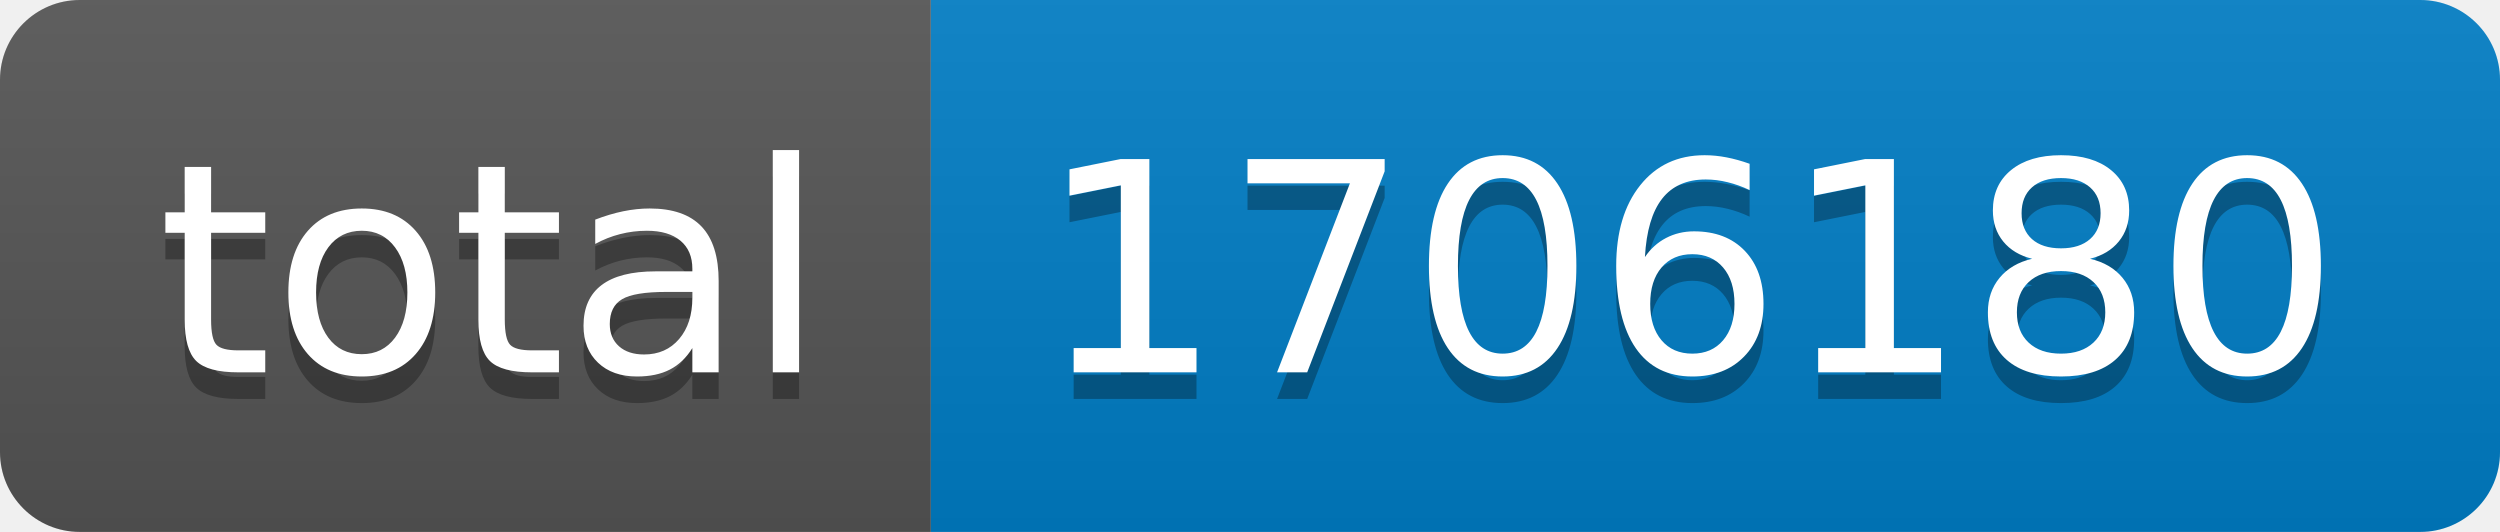
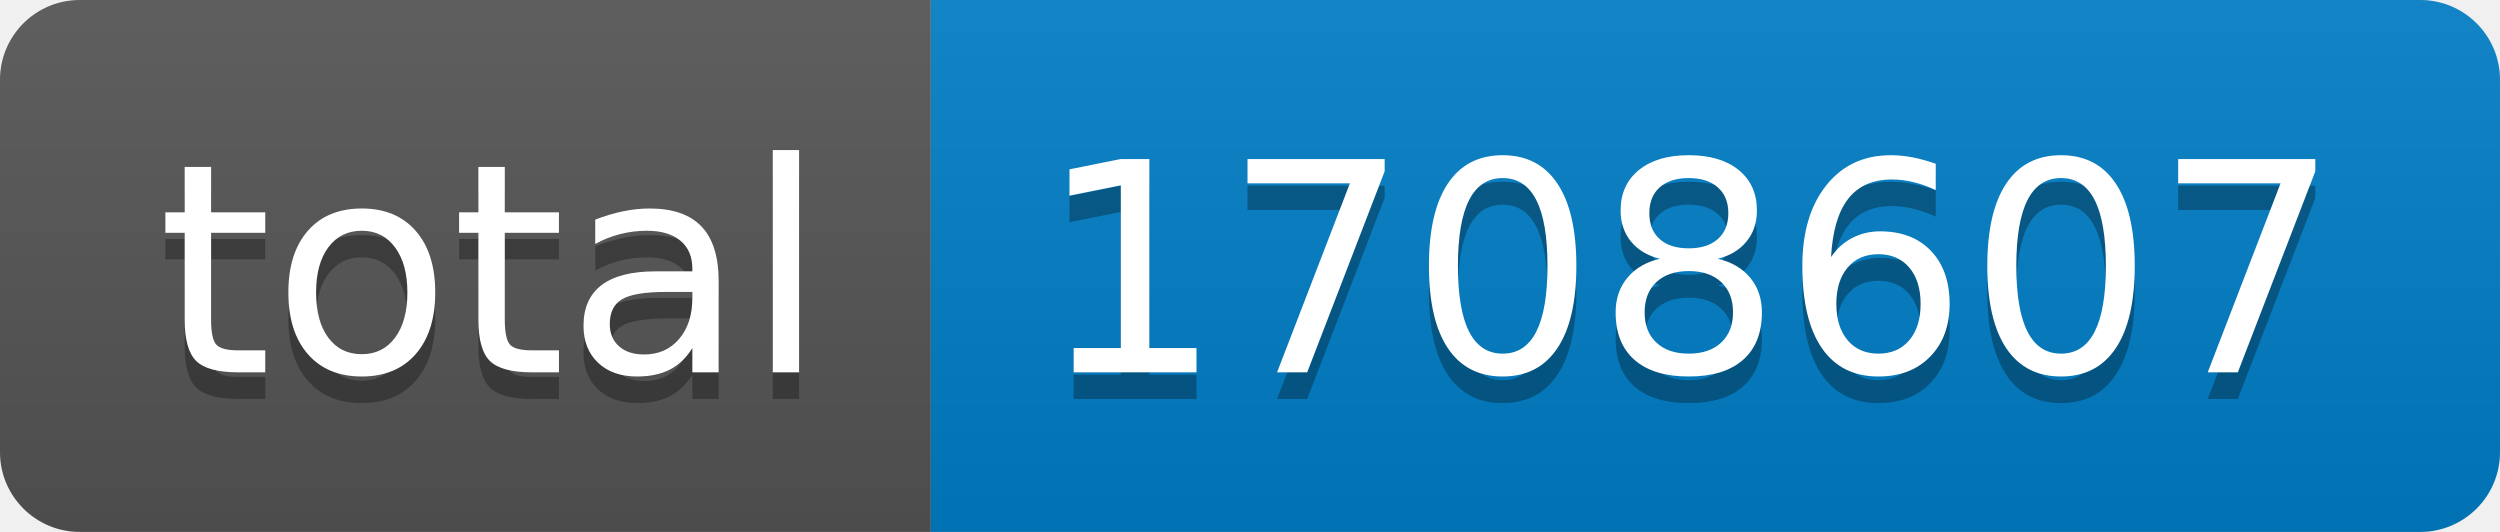
- <svg xmlns="http://www.w3.org/2000/svg" width="94" height="20" role="img" aria-label="total: 1706180">
+ <svg xmlns="http://www.w3.org/2000/svg" width="94" height="20" role="img" aria-label="total: 1708607">
  <linearGradient id="s" x2="0" y2="100%">
    <stop offset="0" stop-color="#bbb" stop-opacity=".1" />
    <stop offset="1" stop-opacity=".1" />
  </linearGradient>
  <clipPath id="r">
    <rect width="94" height="20" rx="3" fill="#fff" />
  </clipPath>
  <g clip-path="url(#r)">
    <rect width="35" height="20" fill="#555" />
    <rect x="35" width="59" height="20" fill="#007ec6" />
    <rect width="94" height="20" fill="url(#s)" />
  </g>
  <g fill="#fff" text-anchor="middle" font-family="Verdana,Geneva,DejaVu Sans,sans-serif" text-rendering="geometricPrecision" font-size="110">
    <text aria-hidden="true" x="185" y="150" fill="#010101" fill-opacity=".3" transform="scale(.1)" textLength="250">total</text>
    <text x="185" y="140" transform="scale(.1)" fill="#fff" textLength="250">total</text>
-     <text aria-hidden="true" x="635" y="150" fill="#010101" fill-opacity=".3" transform="scale(.1)" textLength="490">1706180</text>
-     <text x="635" y="140" transform="scale(.1)" fill="#fff" textLength="490">1706180</text>
+     <text aria-hidden="true" x="635" y="150" fill="#010101" fill-opacity=".3" transform="scale(.1)" textLength="490">1708607</text>
+     <text x="635" y="140" transform="scale(.1)" fill="#fff" textLength="490">1708607</text>
  </g>
</svg>
